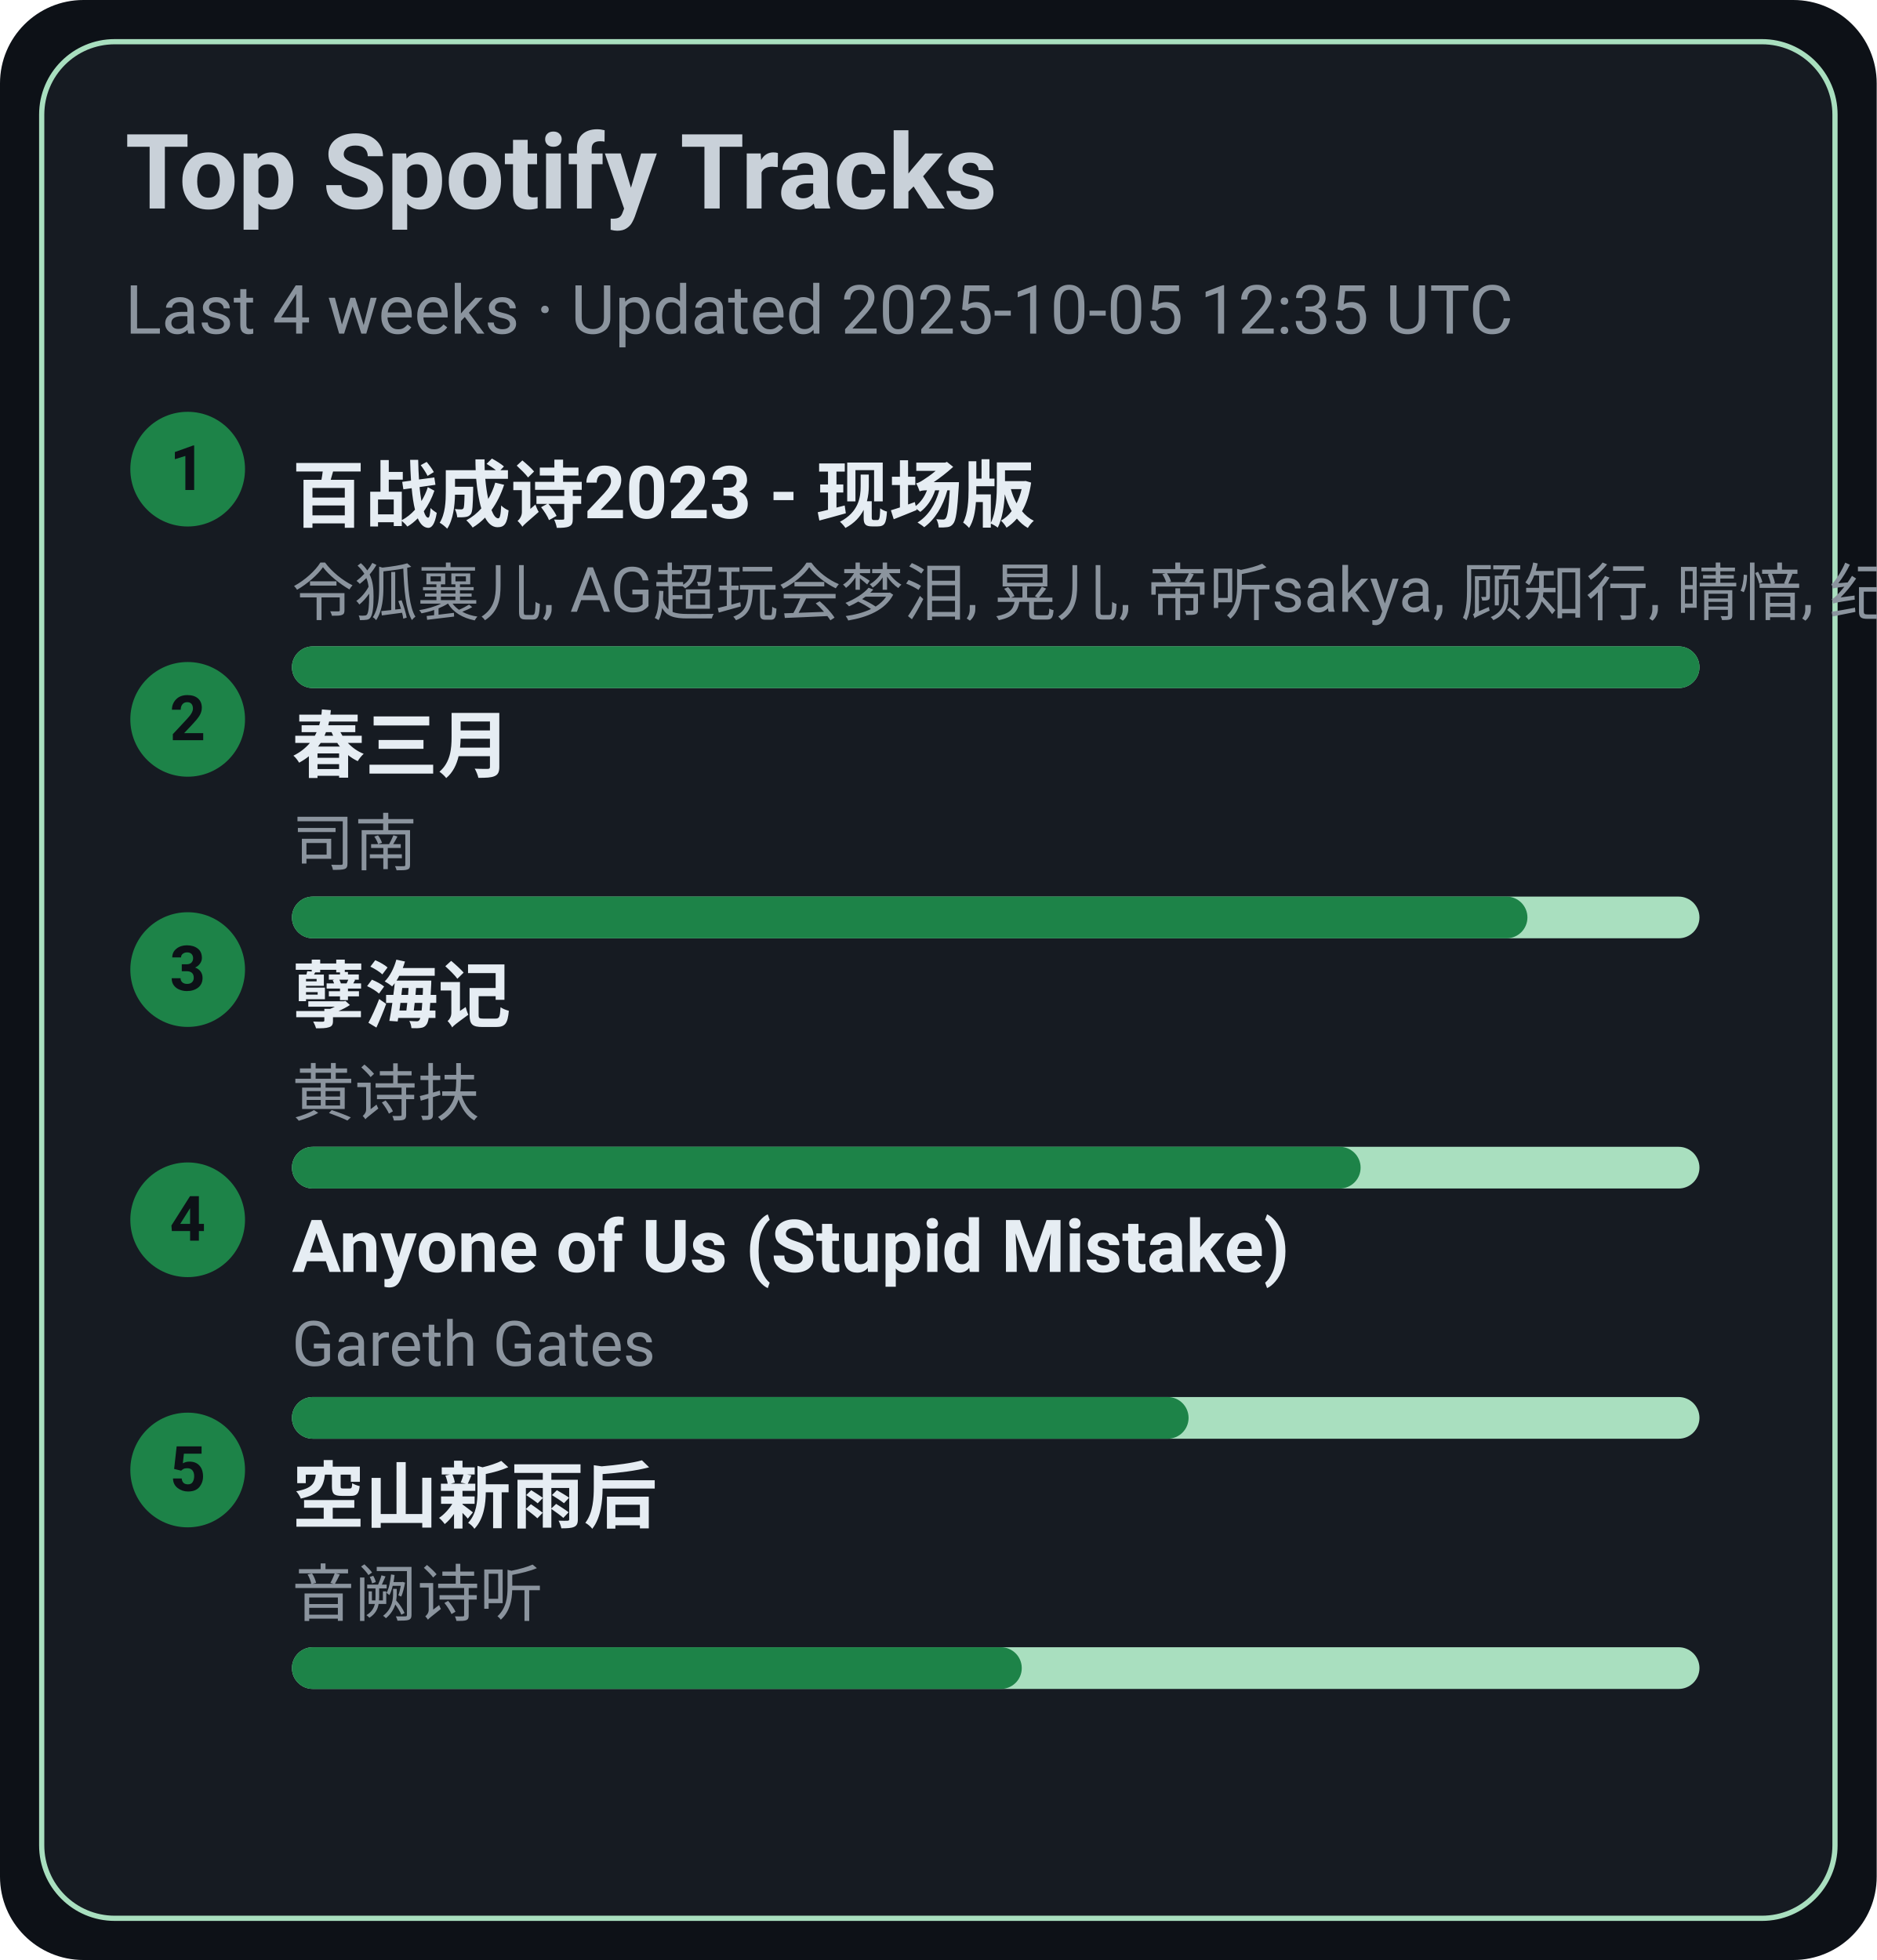
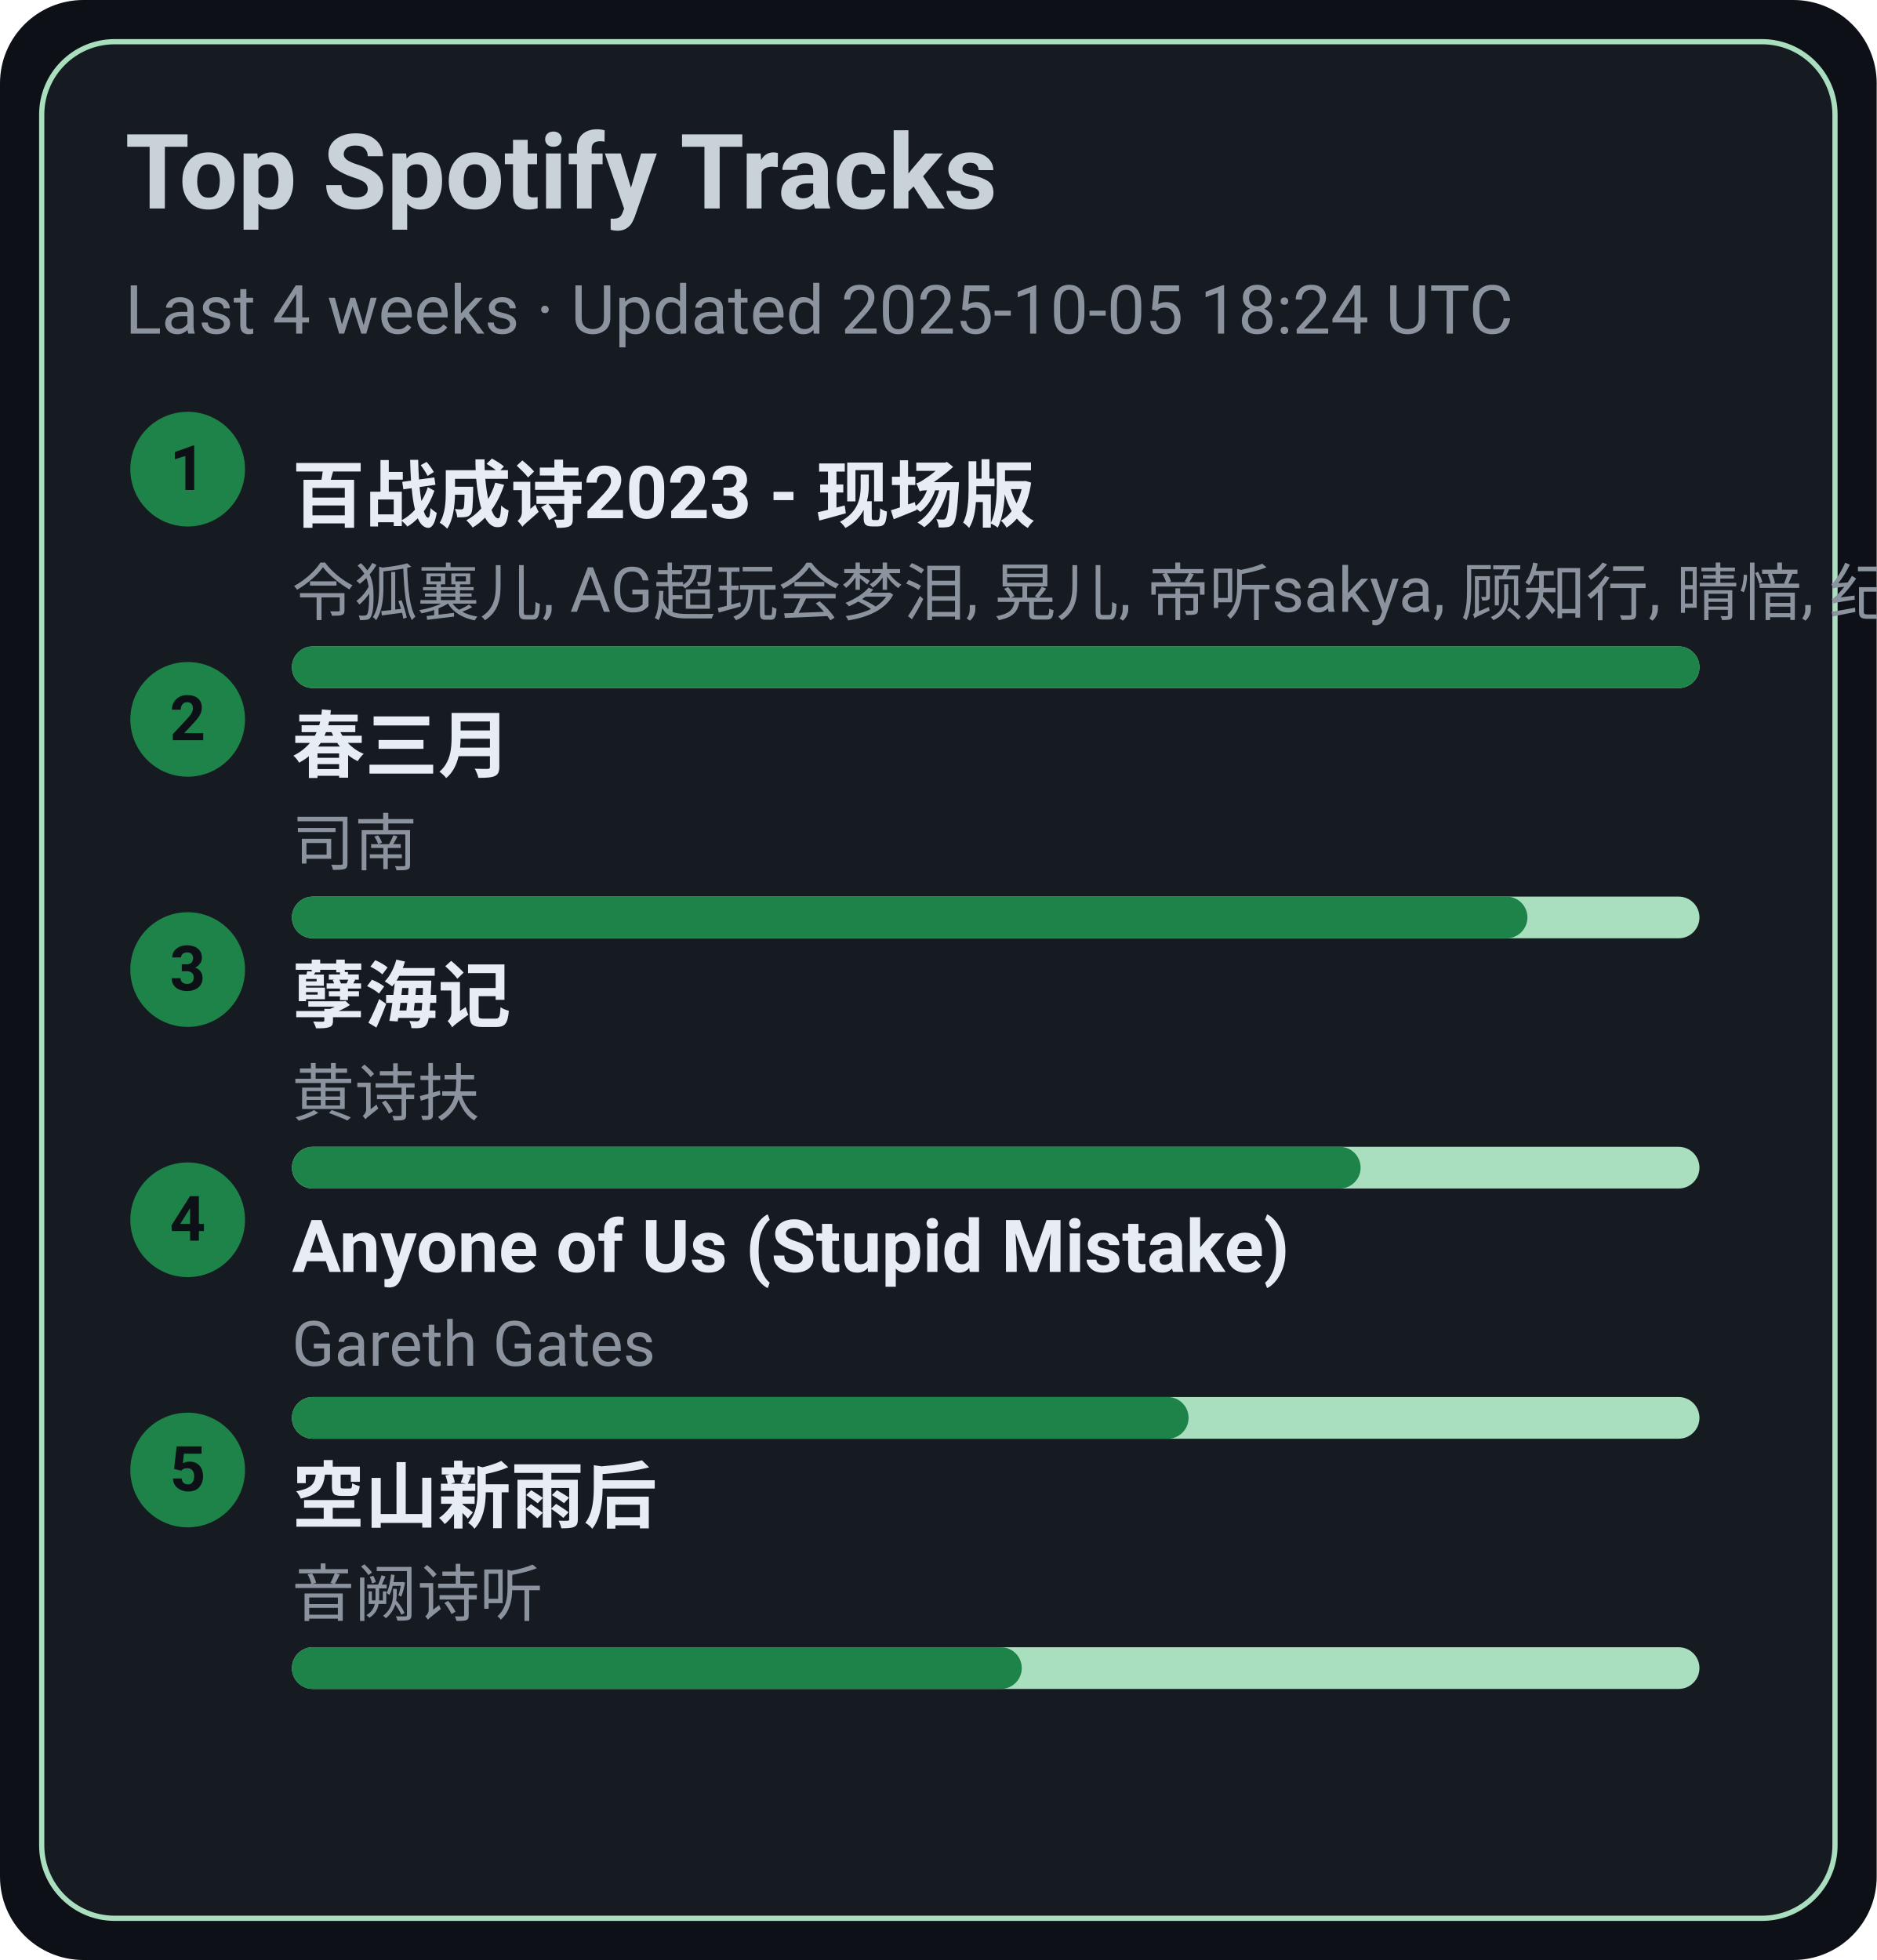
<svg xmlns="http://www.w3.org/2000/svg" width="360" height="376" viewBox="0 0 360 376">
  <style>text{font-family:-apple-system,BlinkMacSystemFont,Segoe UI,Roboto,Ubuntu,Helvetica Neue,Arial,Noto Sans,sans-serif}</style>
  <rect width="360" height="376" rx="16" fill="#0d1117" />
  <rect x="8" y="8" width="344" height="360" rx="14" fill="#161b22" stroke="#A9DFBF" />
  <text x="24" y="40" font-size="20" fill="#c9d1d9" font-weight="600">Top Spotify Tracks</text>
-   <text x="24" y="64" font-size="13" fill="#8b949e">Last 4 weeks · Updated 2025-10-05 12:35 UTC</text>
+   <text x="24" y="64" font-size="13" fill="#8b949e">Last 4 weeks · Updated 2025-10-05 18:24 UTC</text>
  <circle cx="36" cy="90" r="11" fill="#1D8348" />
  <text x="36" y="94" text-anchor="middle" font-size="12" fill="#0d1117" font-weight="700">1</text>
  <a href="https://open.spotify.com/track/2gttnS8fWnDwziLFt2TLEi" target="_blank" rel="noopener noreferrer">
    <text x="56" y="100" font-size="14" fill="#e6edf3" font-weight="600">百战成诗2023 - 现场版</text>
  </a>
  <text x="56" y="118" font-size="12" fill="#8b949e">令狐襄儿, AG超玩会梦泪, 晃儿, 帝听sakya, 顾知行, 晴愔, 纪粹希, 于冬然, 呦猫UNEKO</text>
  <rect x="56" y="124" width="270" height="8" rx="4" fill="#A9DFBF" />
  <rect x="56" y="124" width="270" height="8" rx="4" fill="#1D8348" />
  <circle cx="36" cy="138" r="11" fill="#1D8348" />
  <text x="36" y="142" text-anchor="middle" font-size="12" fill="#0d1117" font-weight="700">2</text>
  <a href="https://open.spotify.com/track/5A9BOP4WTk2UayDlMb8w98" target="_blank" rel="noopener noreferrer">
    <text x="56" y="148" font-size="14" fill="#e6edf3" font-weight="600">春三月</text>
  </a>
  <text x="56" y="166" font-size="12" fill="#8b949e">司南</text>
  <rect x="56" y="172" width="270" height="8" rx="4" fill="#A9DFBF" />
  <rect x="56" y="172" width="237" height="8" rx="4" fill="#1D8348" />
  <circle cx="36" cy="186" r="11" fill="#1D8348" />
  <text x="36" y="190" text-anchor="middle" font-size="12" fill="#0d1117" font-weight="700">3</text>
  <a href="https://open.spotify.com/track/3eIovUMhirNN6btJbpzNqD" target="_blank" rel="noopener noreferrer">
    <text x="56" y="196" font-size="14" fill="#e6edf3" font-weight="600">孽海记</text>
  </a>
  <text x="56" y="214" font-size="12" fill="#8b949e">黄诗扶</text>
  <rect x="56" y="220" width="270" height="8" rx="4" fill="#A9DFBF" />
  <rect x="56" y="220" width="205" height="8" rx="4" fill="#1D8348" />
  <circle cx="36" cy="234" r="11" fill="#1D8348" />
  <text x="36" y="238" text-anchor="middle" font-size="12" fill="#0d1117" font-weight="700">4</text>
  <a href="https://open.spotify.com/track/7KZo8AI9F3Vnn3FXEYBL9f" target="_blank" rel="noopener noreferrer">
    <text x="56" y="244" font-size="14" fill="#e6edf3" font-weight="600">Anyone of Us (Stupid Mistake)</text>
  </a>
  <text x="56" y="262" font-size="12" fill="#8b949e">Gareth Gates</text>
  <rect x="56" y="268" width="270" height="8" rx="4" fill="#A9DFBF" />
  <rect x="56" y="268" width="172" height="8" rx="4" fill="#1D8348" />
  <circle cx="36" cy="282" r="11" fill="#1D8348" />
  <text x="36" y="286" text-anchor="middle" font-size="12" fill="#0d1117" font-weight="700">5</text>
  <a href="https://open.spotify.com/track/7c1D58U8AIVOGlYzh5U6sk" target="_blank" rel="noopener noreferrer">
    <text x="56" y="292" font-size="14" fill="#e6edf3" font-weight="600">空山新雨后</text>
  </a>
  <text x="56" y="310" font-size="12" fill="#8b949e">音阙诗听</text>
  <rect x="56" y="316" width="270" height="8" rx="4" fill="#A9DFBF" />
  <rect x="56" y="316" width="140" height="8" rx="4" fill="#1D8348" />
</svg>
